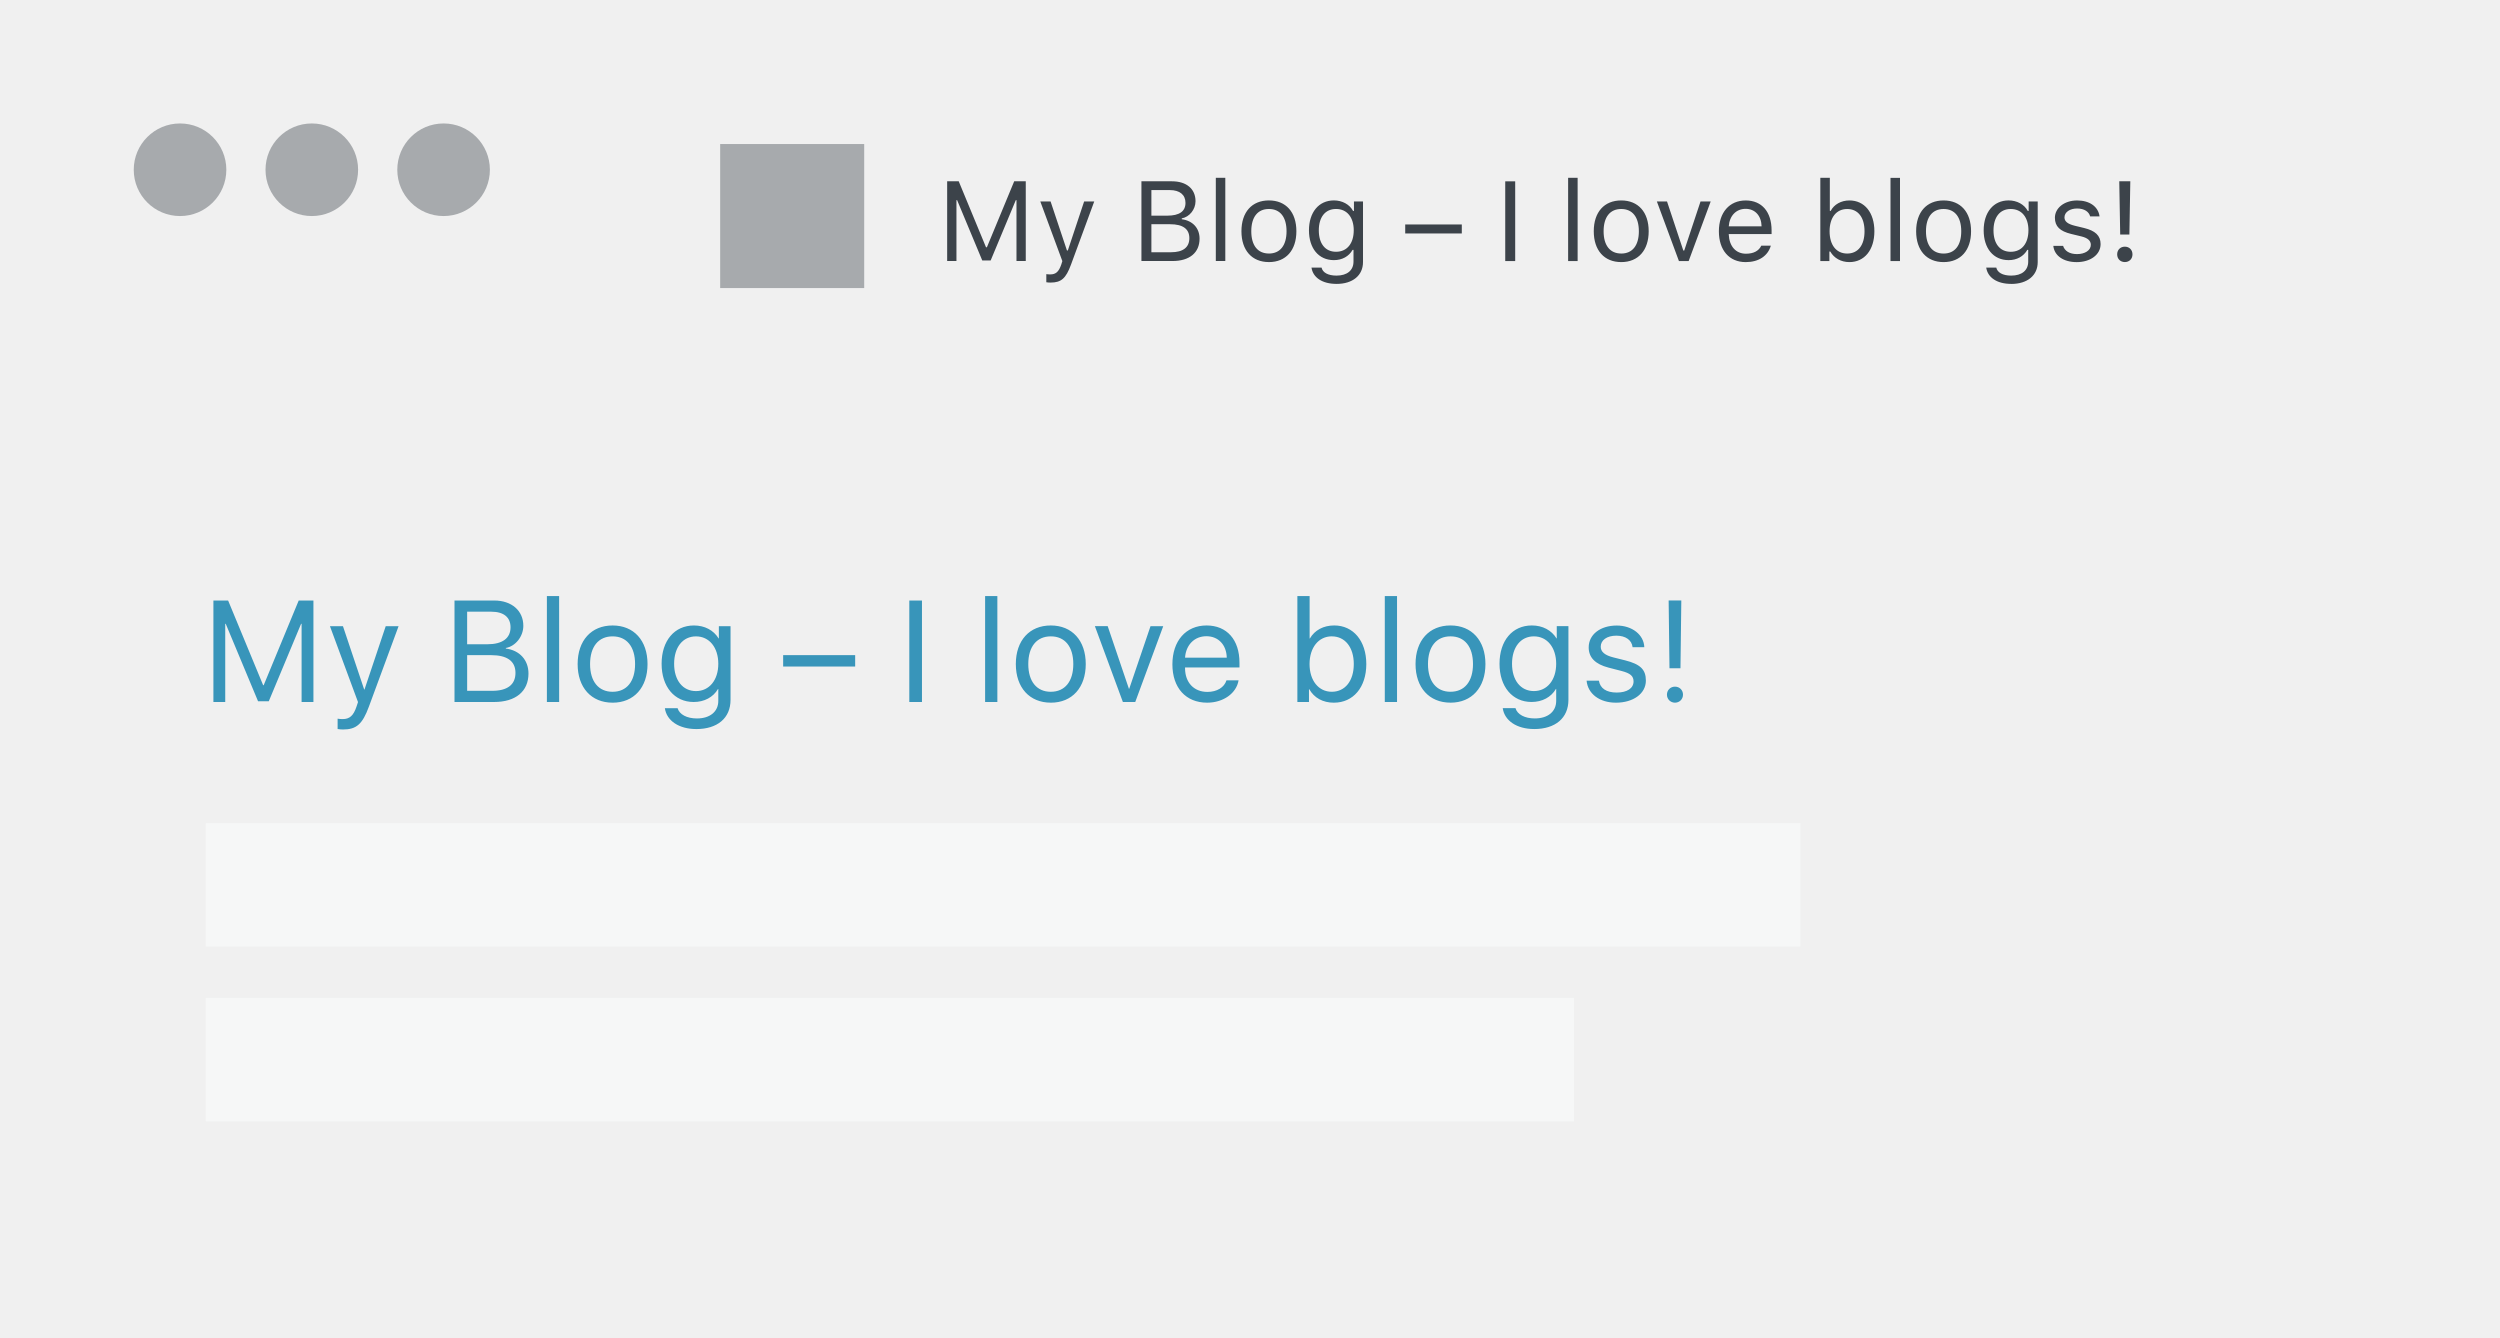
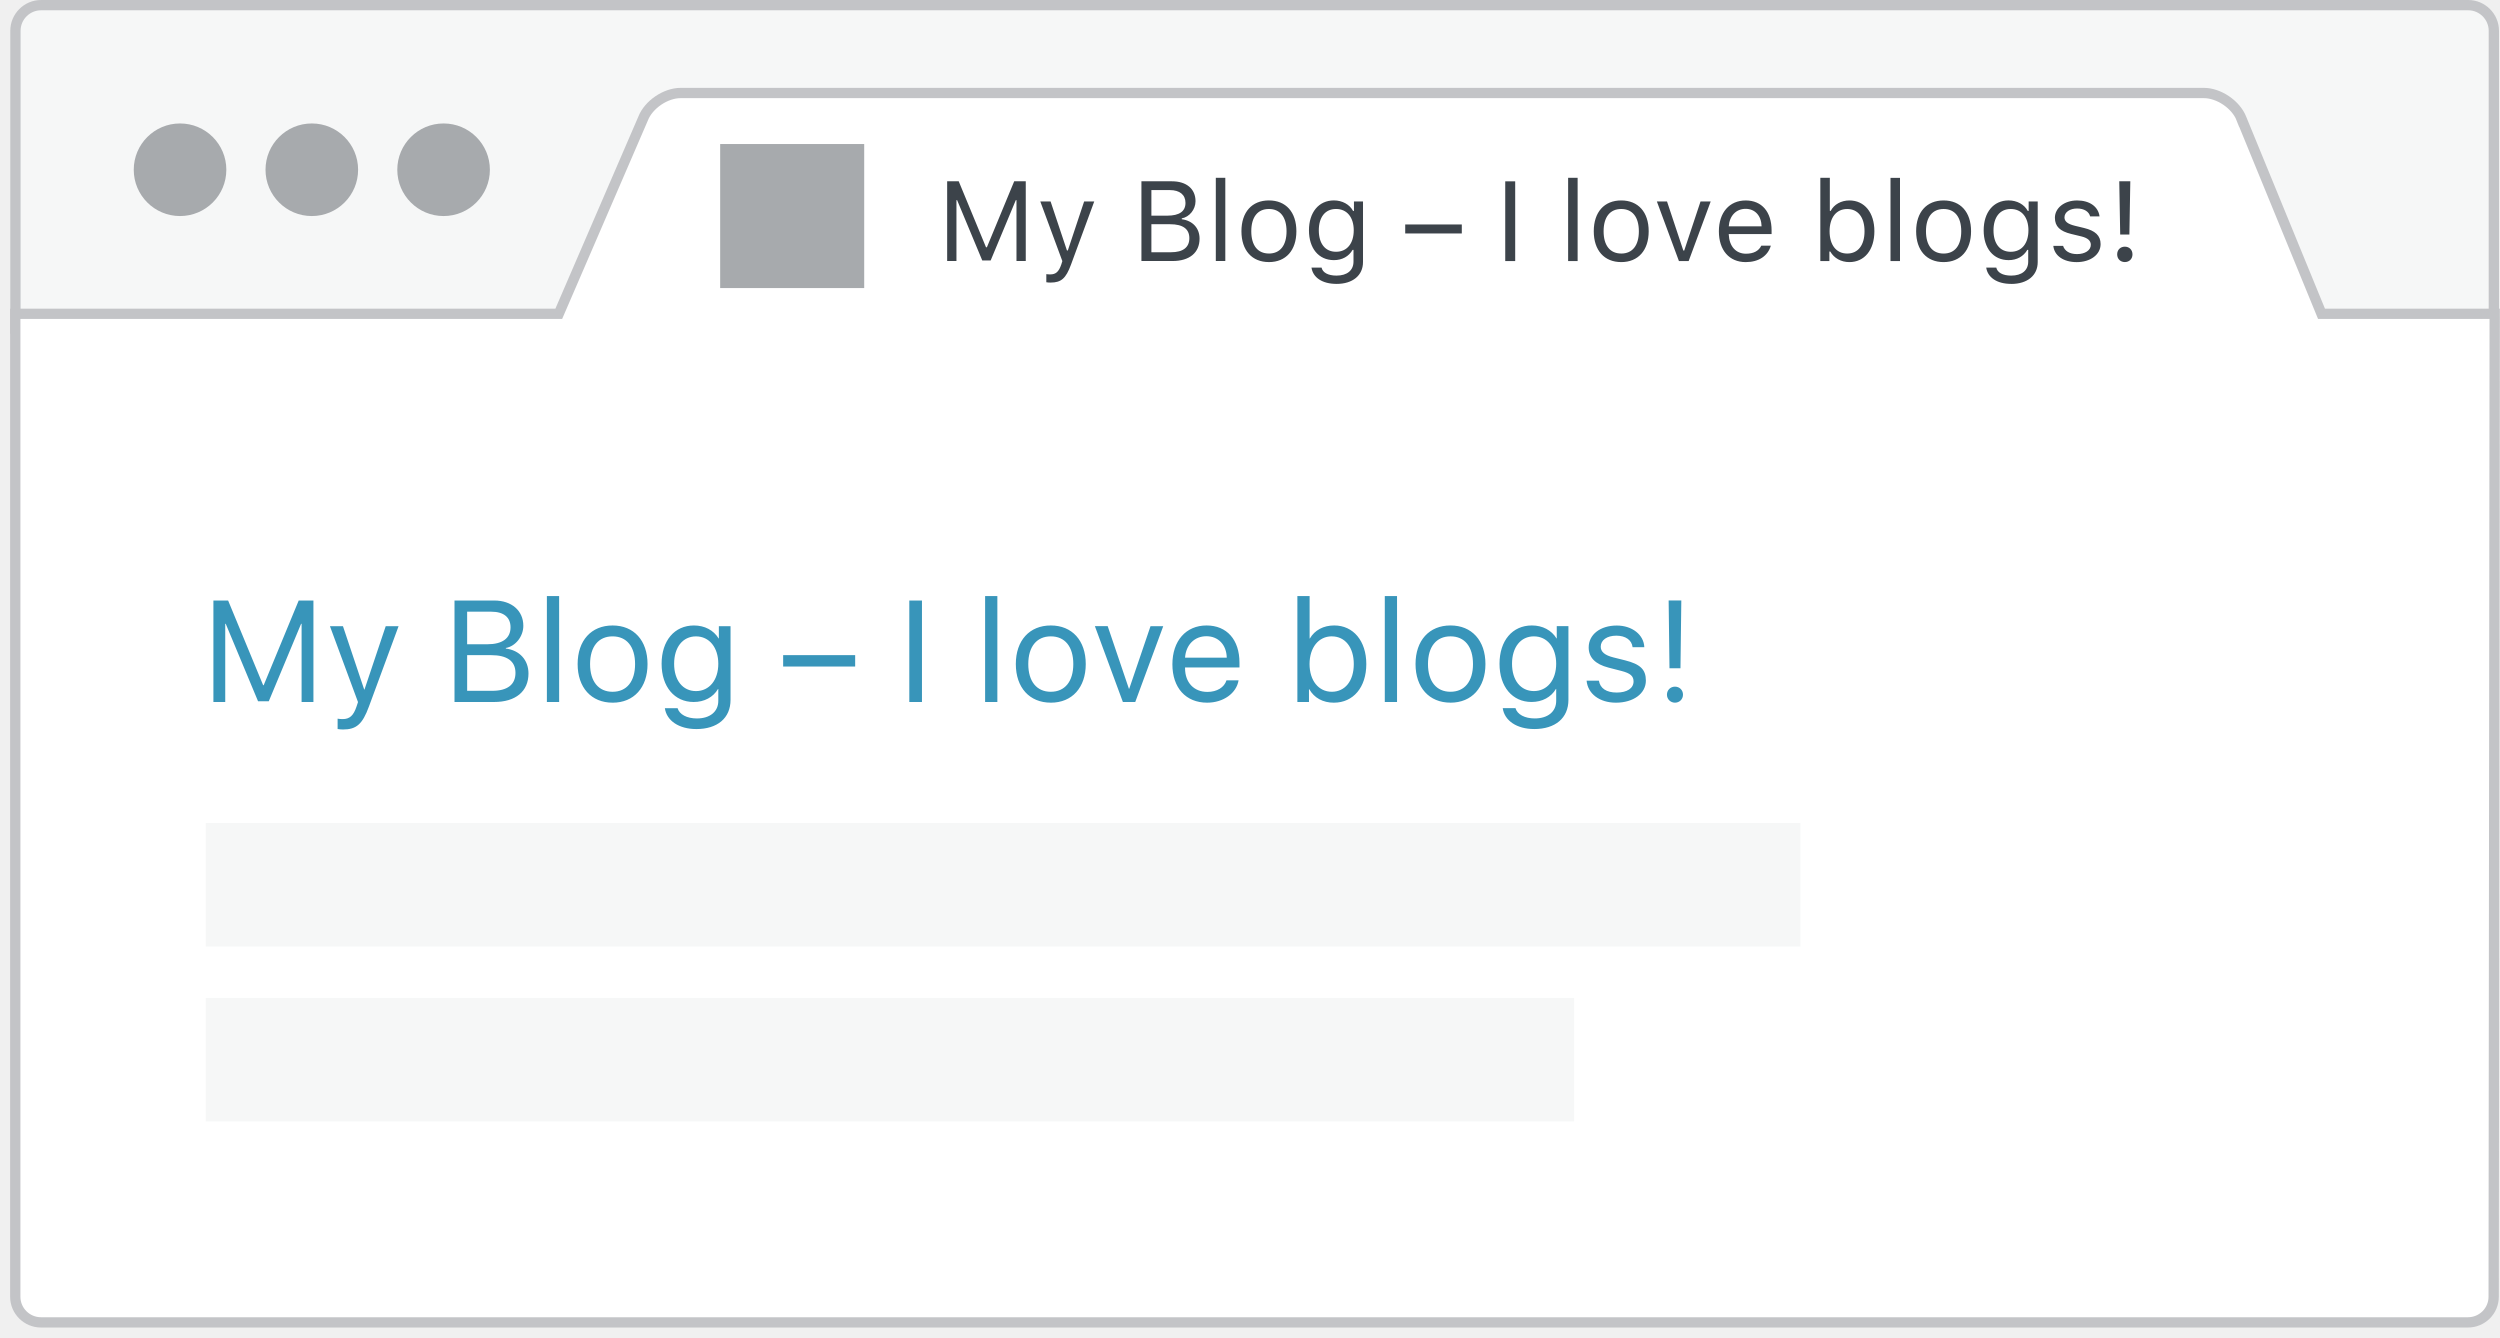
<svg xmlns="http://www.w3.org/2000/svg" xmlns:xlink="http://www.w3.org/1999/xlink" height="130" viewBox="0 0 243 130" width="243">
  <defs>
    <path id="seo-page-title-svg-a" d="m1 2.994c0-1.654 1.346-2.994 2.993-2.994h235.917c1.652 0 2.992 1.353 2.992 2.994v29.454h-241.902z" />
    <mask id="seo-page-title-svg-b" fill="#fff" height="32.448" width="241.902" x="0" y="0">
-       <use xlink:href="#a" />
+       <use xlink:href="#seo-page-title-svg-a" />
    </mask>
    <path id="seo-page-title-svg-c" d="m218.324 11.33c-.604-1.538-2.444-2.79-4.104-2.79h-148.067c-1.665 0-3.5 1.25-4.104 2.79l-8.065 18.67h-53v96.044c0 1.648 1.345 2.992 3.004 2.992h235.893c1.664 0 3.004-1.34 3.004-2.993l.1-96.043h-17l-7.66-18.67z" />
    <mask id="seo-page-title-svg-d" fill="#fff" height="120.496" width="242" x="0" y="0">
-       <use xlink:href="#c" />
+       <use xlink:href="#seo-page-title-svg-c" />
    </mask>
  </defs>
  <g fill="none" fill-rule="evenodd">
-     <use fill="#f6f7f7" mask="url(#seo-page-title-svg-b)" stroke="#c3c4c7" stroke-width="2" xlink:href="#a" />
-     <use fill="#fff" mask="url(#seo-page-title-svg-d)" stroke="#c3c4c7" stroke-width="2" xlink:href="#c" />
+     <use fill="#f6f7f7" mask="url(#seo-page-title-svg-b)" stroke="#c3c4c7" stroke-width="2" xlink:href="#seo-page-title-svg-a" />
+     <use fill="#fff" mask="url(#seo-page-title-svg-d)" stroke="#c3c4c7" stroke-width="2" xlink:href="#seo-page-title-svg-c" />
    <path d="m70 14h14v14h-14" fill="#a7aaad" />
    <path d="m92.967 25.37v-5.918h.064l2.445 5.865h.816l2.445-5.865h.065v5.92h.902v-7.75h-1.124l-2.654 6.412h-.086l-2.653-6.413h-1.123v7.75h.903zm9.152 2.096c1.025 0 1.487-.398 1.98-1.74l2.262-6.145h-.983l-1.585 4.765h-.086l-1.59-4.764h-1l2.143 5.796-.107.344c-.242.698-.532.95-1.064.95-.13 0-.274-.005-.387-.026v.79c.13.02.29.032.414.032zm11.853-2.095c1.65 0 2.626-.81 2.626-2.174 0-1.026-.672-1.75-1.73-1.886v-.085c.747-.135 1.337-.865 1.337-1.67 0-1.188-.87-1.934-2.293-1.934h-2.965v7.75h3.023zm-2.057-6.895h1.794c.96 0 1.52.456 1.52 1.246 0 .822-.596 1.24-1.767 1.24h-1.547v-2.485zm0 6.042v-2.723h1.82c1.236 0 1.87.456 1.87 1.353s-.613 1.37-1.778 1.37zm6.263.854h.922v-8.088h-.923v8.09zm5.16-.73c-1.096 0-1.713-.794-1.713-2.164 0-1.375.617-2.165 1.713-2.165s1.714.79 1.714 2.166c0 1.37-.618 2.165-1.714 2.165zm0 .833c1.65 0 2.67-1.14 2.67-2.997 0-1.864-1.02-2.997-2.67-2.997s-2.67 1.132-2.67 2.996c0 1.858 1.02 2.997 2.67 2.997zm8.245-3.083c0 1.262-.645 2.08-1.72 2.08-1.073 0-1.675-.818-1.675-2.08s.602-2.08 1.676-2.08c1.07 0 1.72.818 1.72 2.08zm-1.676 5.205c1.578 0 2.577-.828 2.577-2.122v-5.895h-.88v.92h-.087c-.333-.624-1.047-1.02-1.858-1.02-1.488 0-2.428 1.175-2.428 2.91s.93 2.895 2.428 2.895c.795 0 1.45-.36 1.815-1h.086v1.14c0 .854-.617 1.364-1.654 1.364-.834 0-1.35-.307-1.45-.78h-.98c.14.956 1.033 1.585 2.43 1.585zm12.18-4.904v-.875h-5.5v.876h5.5zm5.19 2.68v-7.75h-.968v7.75h.967zm5.145 0h.923v-8.088h-.923v8.09zm5.16-.73c-1.094 0-1.712-.794-1.712-2.164 0-1.375.618-2.165 1.713-2.165 1.096 0 1.714.79 1.714 2.166 0 1.37-.618 2.165-1.714 2.165zm0 .833c1.65 0 2.67-1.14 2.67-2.997 0-1.864-1.02-2.997-2.67-2.997-1.648 0-2.668 1.132-2.668 2.996 0 1.858 1.02 2.997 2.67 2.997zm3.466-5.892 2.144 5.79h.945l2.142-5.79h-.988l-1.585 4.77h-.087l-1.584-4.77h-.99zm8.627.715c.918 0 1.53.677 1.552 1.703h-3.192c.07-1.026.715-1.703 1.64-1.703zm1.525 3.577c-.242.51-.747.785-1.493.785-.984 0-1.623-.725-1.672-1.87v-.042h4.163v-.355c0-1.8-.95-2.91-2.513-2.91-1.59 0-2.61 1.18-2.61 3 0 1.833 1.004 2.993 2.61 2.993 1.268 0 2.16-.607 2.44-1.6h-.925zm8.56 1.6c1.468 0 2.43-1.186 2.43-2.996 0-1.82-.957-2.997-2.43-2.997-.793 0-1.497.39-1.814 1.014h-.086v-3.212h-.924v8.09h.88v-.925h.087c.365.645 1.053 1.026 1.858 1.026zm-.213-5.16c1.057 0 1.685.81 1.685 2.164 0 1.353-.628 2.165-1.686 2.165-1.054 0-1.71-.827-1.71-2.164s.656-2.165 1.71-2.165zm4.21 5.06h.923v-8.09h-.923zm5.16-.73c-1.094 0-1.712-.796-1.712-2.166 0-1.375.618-2.165 1.713-2.165 1.097 0 1.715.79 1.715 2.166 0 1.37-.618 2.165-1.714 2.165zm0 .83c1.65 0 2.67-1.138 2.67-2.996 0-1.864-1.02-2.997-2.67-2.997-1.648 0-2.668 1.132-2.668 2.996 0 1.858 1.02 2.997 2.67 2.997zm8.246-3.082c0 1.262-.645 2.08-1.72 2.08-1.073 0-1.675-.818-1.675-2.08s.603-2.08 1.677-2.08c1.07 0 1.72.818 1.72 2.08zm-1.676 5.205c1.58 0 2.578-.828 2.578-2.122v-5.897h-.88v.92h-.087c-.332-.624-1.046-1.02-1.857-1.02-1.488 0-2.428 1.175-2.428 2.91s.93 2.895 2.428 2.895c.795 0 1.45-.36 1.815-1h.086v1.14c0 .854-.617 1.364-1.654 1.364-.832 0-1.348-.307-1.45-.78h-.978c.14.956 1.032 1.585 2.428 1.585zm4.25-6.43c0 .838.493 1.306 1.578 1.57l.993.24c.62.15.92.42.92.817 0 .532-.56.902-1.338.902-.74 0-1.203-.31-1.358-.8h-.95c.1.96.987 1.58 2.276 1.58 1.316 0 2.32-.715 2.32-1.752 0-.832-.526-1.305-1.616-1.568l-.892-.215c-.682-.168-1.004-.415-1.004-.812 0-.516.537-.865 1.224-.865.7 0 1.15.306 1.273.768h.913c-.123-.95-.966-1.55-2.18-1.55-1.23 0-2.16.724-2.16 1.685zm6.256-3.55.09 5.178h.893l.09-5.178h-1.074zm-.204 7.106c0 .436.31.748.746.748.435 0 .742-.312.742-.747 0-.44-.307-.75-.742-.75s-.746.31-.746.75z" fill="#3c434a" />
    <path d="m20 80h155v12h-155zm0 17h133v12h-133z" fill="#f6f7f7" />
    <path d="m30.464 58.37h-1.43l-3.403 8.23h-.054l-3.404-8.23h-1.43v9.864h1.15v-7.602h.047l3.144 7.534h1.04l3.143-7.534h.048v7.602h1.15v-9.864zm2.87 12.537c1.306 0 1.894-.513 2.523-2.222l2.885-7.82h-1.25l-2.065 6.16h-.027l-2.065-6.16h-1.265l2.728 7.376-.144.438c-.3.89-.67 1.217-1.353 1.217-.157 0-.348-.014-.485-.04v1.004c.144.026.37.047.52.047zm14.69-2.673c2.1 0 3.344-1.032 3.344-2.77 0-1.31-.86-2.254-2.2-2.425v-.056c.95-.17 1.7-1.128 1.7-2.153 0-1.476-1.14-2.46-2.83-2.46h-3.86v9.864h3.847zm-2.617-8.777h2.352c1.195 0 1.865.54 1.865 1.517 0 1.067-.793 1.648-2.25 1.648h-1.968v-3.165zm0 7.69v-3.467h2.317c1.573 0 2.38.582 2.38 1.724s-.78 1.743-2.263 1.743h-2.433zm7.752 1.087h1.19l-.002-10.295h-1.19v10.294zm6.384.068c2.07 0 3.397-1.47 3.397-3.753 0-2.29-1.325-3.753-3.396-3.753-2.07 0-3.398 1.462-3.398 3.752 0 2.283 1.327 3.752 3.398 3.752zm0-1.06c-1.367 0-2.188-1.004-2.188-2.693 0-1.69.814-2.694 2.188-2.694s2.187.998 2.187 2.693c0 1.688-.812 2.693-2.186 2.693zm8.107-.068c-1.284 0-2.125-1.045-2.125-2.652 0-1.613.84-2.666 2.126-2.666 1.293 0 2.168 1.08 2.168 2.666 0 1.58-.875 2.652-2.167 2.652zm.022 3.692c2.07 0 3.336-1.073 3.336-2.837v-7.165h-1.135v1.196h-.02c-.493-.805-1.36-1.264-2.4-1.264-1.894 0-3.145 1.477-3.145 3.726 0 2.23 1.25 3.712 3.118 3.712 1.032 0 1.9-.465 2.365-1.265h.028v1.155c0 1.046-.806 1.71-2.078 1.71-.97 0-1.702-.384-1.88-1h-1.237c.17 1.224 1.38 2.03 3.05 2.03zm15.45-6.077v-1.11h-7v1.11zm6.493 3.444v-9.863h-1.23v9.864h1.23zm6.14 0h1.188v-10.293h-1.19v10.294zm6.384.068c2.07 0 3.396-1.47 3.396-3.753 0-2.29-1.326-3.753-3.397-3.753-2.073 0-3.4 1.462-3.4 3.752 0 2.283 1.327 3.752 3.4 3.752zm0-1.06c-1.37 0-2.19-1.004-2.19-2.693 0-1.69.815-2.694 2.19-2.694 1.373 0 2.186.998 2.186 2.693 0 1.688-.813 2.693-2.187 2.693zm10.93-6.377h-1.238l-2.07 6.084h-.03l-2.063-6.085h-1.245l2.72 7.37h1.204l2.72-7.37zm4.19.977c1.162 0 1.955.834 1.982 2.085h-4.054c.082-1.244.916-2.085 2.072-2.085zm1.955 4.287c-.212.69-.93 1.126-1.853 1.126-1.312 0-2.174-.91-2.174-2.31v-.068h5.29v-.465c0-2.23-1.23-3.616-3.198-3.616-2.01 0-3.322 1.497-3.322 3.78s1.306 3.725 3.377 3.725c1.572 0 2.85-.91 3.055-2.173h-1.175zm10.446 2.172c1.88 0 3.145-1.497 3.145-3.753 0-2.25-1.265-3.753-3.118-3.753-1.046 0-1.9.458-2.365 1.264h-.027v-4.12h-1.19v10.294h1.128v-1.242h.028c.48.848 1.327 1.312 2.4 1.312zm-.212-6.446c1.292 0 2.14 1.06 2.14 2.693 0 1.64-.848 2.693-2.14 2.693-1.285 0-2.16-1.094-2.16-2.694 0-1.593.875-2.694 2.16-2.694zm5.154 6.378h1.19v-10.292h-1.19v10.294zm6.385.068c2.07 0 3.398-1.47 3.398-3.753 0-2.29-1.327-3.753-3.398-3.753-2.07 0-3.397 1.462-3.397 3.752 0 2.283 1.326 3.752 3.397 3.752zm0-1.06c-1.367 0-2.187-1.004-2.187-2.693 0-1.69.813-2.694 2.187-2.694s2.188.998 2.188 2.693c0 1.688-.814 2.693-2.188 2.693zm8.108-.068c-1.286 0-2.126-1.045-2.126-2.652 0-1.613.84-2.666 2.125-2.666 1.292 0 2.167 1.08 2.167 2.666 0 1.58-.875 2.652-2.167 2.652zm.02 3.692c2.07 0 3.336-1.073 3.336-2.837v-7.165h-1.134v1.196h-.02c-.492-.805-1.36-1.264-2.4-1.264-1.893 0-3.144 1.477-3.144 3.726 0 2.23 1.25 3.712 3.117 3.712 1.03 0 1.9-.465 2.364-1.265h.028v1.155c0 1.046-.807 1.71-2.08 1.71-.97 0-1.7-.384-1.878-1h-1.238c.17 1.224 1.38 2.03 3.05 2.03zm5.305-7.944c0 .985.63 1.634 1.92 1.97l1.293.334c.84.22 1.148.492 1.148 1.012 0 .663-.628 1.08-1.633 1.08s-1.613-.403-1.736-1.155h-1.195c.116 1.278 1.264 2.14 2.85 2.14 1.702 0 2.912-.89 2.912-2.147 0-1.073-.533-1.593-2.023-1.97l-1.12-.28c-.85-.21-1.245-.546-1.245-1.045 0-.642.607-1.072 1.516-1.072.903 0 1.504.43 1.58 1.12h1.14c-.047-1.21-1.182-2.105-2.68-2.105-1.598 0-2.726.875-2.726 2.12zm7.772-4.552.082 6.59h1.067l.083-6.59h-1.23zm.615 9.932c.445 0 .78-.34.78-.78 0-.443-.335-.778-.78-.778-.437 0-.78.335-.78.78 0 .437.343.778.78.778z" fill="#3895ba" />
    <g fill="#a7aaad">
      <circle cx="17.5" cy="16.5" r="4.5" />
      <circle cx="30.308" cy="16.5" r="4.5" />
      <circle cx="43.117" cy="16.5" r="4.5" />
    </g>
  </g>
</svg>
